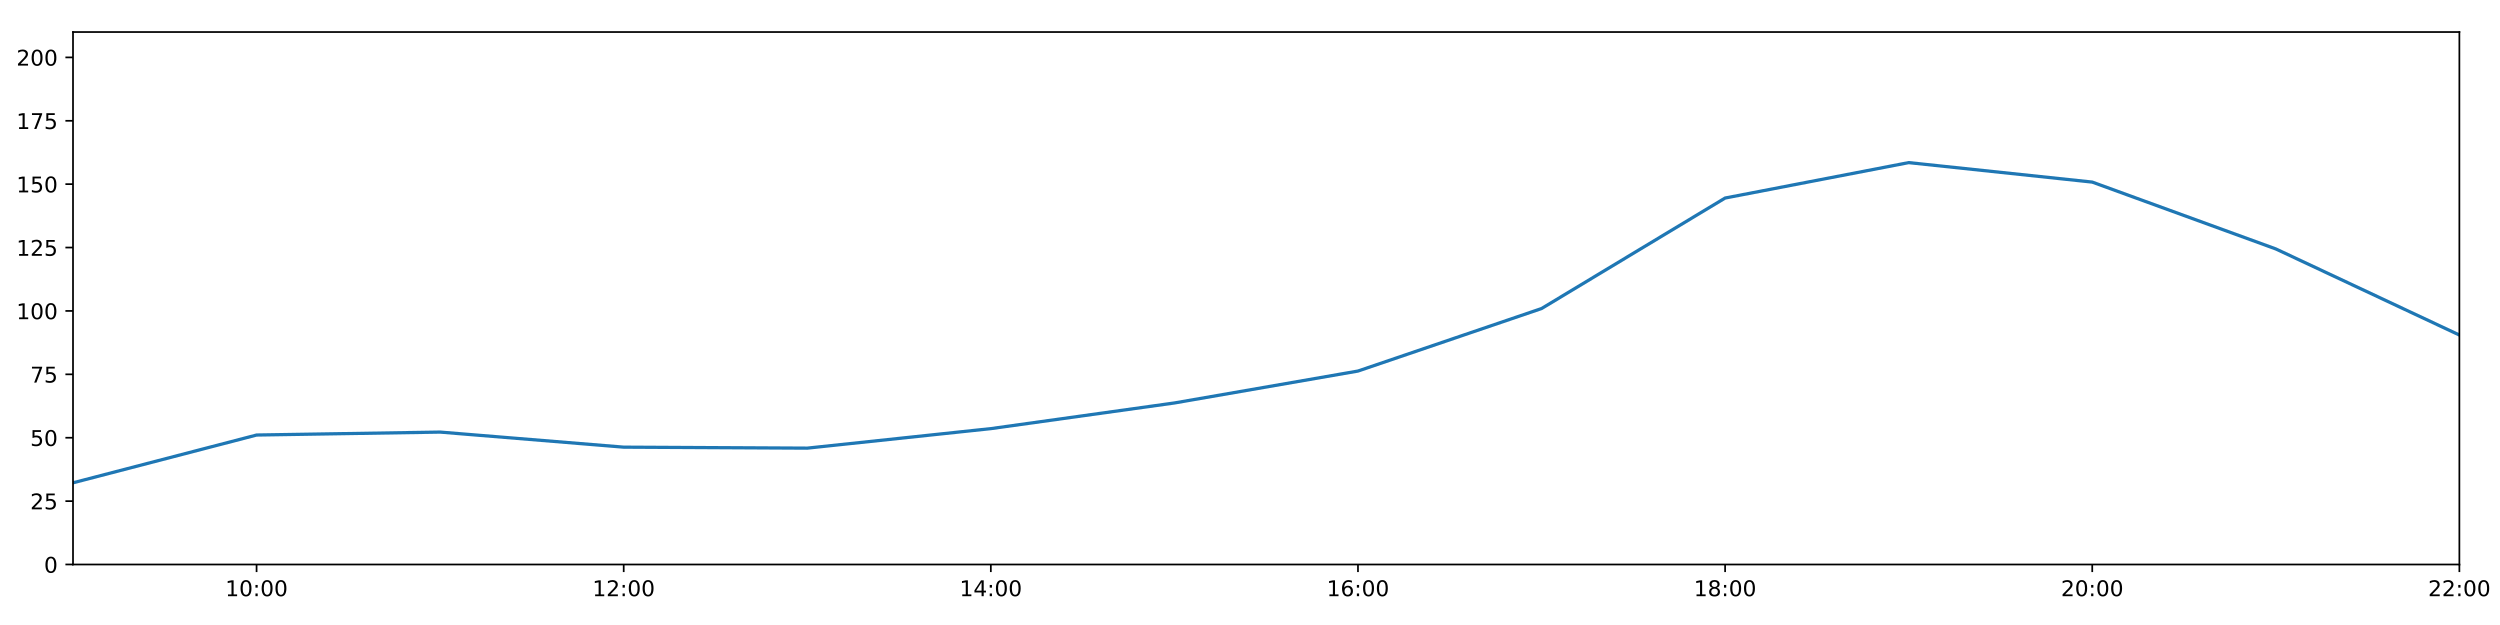
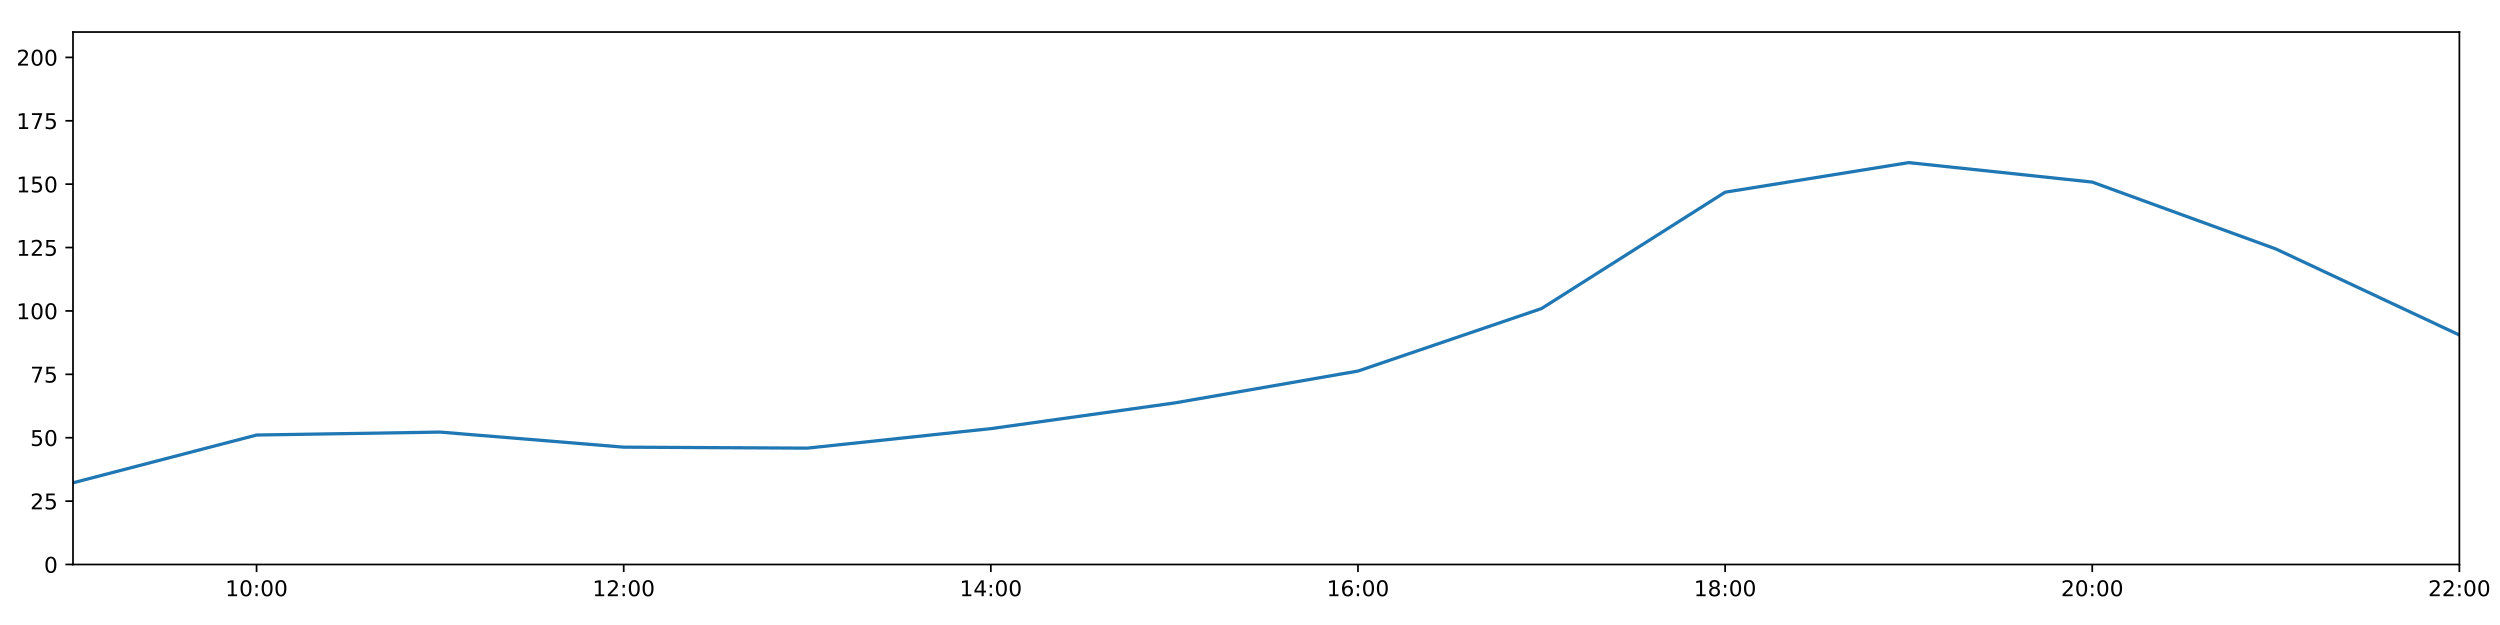
<svg xmlns="http://www.w3.org/2000/svg" xmlns:xlink="http://www.w3.org/1999/xlink" height="288pt" version="1.1" viewBox="0 0 1152 288" width="1152pt">
  <defs>
    <style type="text/css">
*{stroke-linecap:butt;stroke-linejoin:round;}
  </style>
  </defs>
  <g id="figure_1">
    <g id="patch_1">
      <path d="M 0 288  L 1152 288  L 1152 0  L 0 0  z " style="fill:#ffffff;" />
    </g>
    <g id="axes_1">
      <g id="patch_2">
        <path d="M 33.64 260.12  L 1133.28 260.12  L 1133.28 14.76  L 33.64 14.76  z " style="fill:#ffffff;" />
      </g>
      <g id="matplotlib.axis_1">
        <g id="xtick_1">
          <g id="line2d_1">
            <defs>
-               <path d="M 0 0  L 0 3.5  " id="mfd003cef82" style="stroke:#000000;stroke-width:0.8;" />
-             </defs>
-             <g>
-               <use style="stroke:#000000;stroke-width:0.8;" x="118.228" xlink:href="#mfd003cef82" y="260.12" />
+               <path d="M 0 0  L 0 3.5  " id="m231ce022a3" style="stroke:#000000;stroke-width:0.8;" />
+             </defs>
+             <g>
+               <use style="stroke:#000000;stroke-width:0.8;" x="118.228" xlink:href="#m231ce022a3" y="260.12" />
            </g>
          </g>
          <g id="text_1">
            <defs>
              <path d="M 12.406 8.297  L 28.516 8.297  L 28.516 63.922  L 10.984 60.406  L 10.984 69.391  L 28.422 72.906  L 38.281 72.906  L 38.281 8.297  L 54.391 8.297  L 54.391 0  L 12.406 0  z " id="DejaVuSans-49" />
              <path d="M 31.781 66.406  Q 24.172 66.406 20.328 58.906  Q 16.5 51.422 16.5 36.375  Q 16.5 21.391 20.328 13.891  Q 24.172 6.391 31.781 6.391  Q 39.453 6.391 43.281 13.891  Q 47.125 21.391 47.125 36.375  Q 47.125 51.422 43.281 58.906  Q 39.453 66.406 31.781 66.406  z M 31.781 74.219  Q 44.047 74.219 50.516 64.516  Q 56.984 54.828 56.984 36.375  Q 56.984 17.969 50.516 8.266  Q 44.047 -1.422 31.781 -1.422  Q 19.531 -1.422 13.062 8.266  Q 6.594 17.969 6.594 36.375  Q 6.594 54.828 13.062 64.516  Q 19.531 74.219 31.781 74.219  z " id="DejaVuSans-48" />
              <path d="M 11.719 12.406  L 22.016 12.406  L 22.016 0  L 11.719 0  z M 11.719 51.703  L 22.016 51.703  L 22.016 39.312  L 11.719 39.312  z " id="DejaVuSans-58" />
            </defs>
            <g transform="translate(103.8183 274.7184)scale(0.1 -0.1)">
              <use xlink:href="#DejaVuSans-49" />
              <use x="63.623" xlink:href="#DejaVuSans-48" />
              <use x="127.246" xlink:href="#DejaVuSans-58" />
              <use x="160.938" xlink:href="#DejaVuSans-48" />
              <use x="224.561" xlink:href="#DejaVuSans-48" />
            </g>
          </g>
        </g>
        <g id="xtick_2">
          <g id="line2d_2">
            <g>
-               <use style="stroke:#000000;stroke-width:0.8;" x="287.403" xlink:href="#mfd003cef82" y="260.12" />
+               <use style="stroke:#000000;stroke-width:0.8;" x="287.403" xlink:href="#m231ce022a3" y="260.12" />
            </g>
          </g>
          <g id="text_2">
            <defs>
              <path d="M 19.188 8.297  L 53.609 8.297  L 53.609 0  L 7.328 0  L 7.328 8.297  Q 12.938 14.109 22.625 23.891  Q 32.328 33.688 34.812 36.531  Q 39.547 41.844 41.422 45.531  Q 43.312 49.219 43.312 52.781  Q 43.312 58.594 39.234 62.25  Q 35.156 65.922 28.609 65.922  Q 23.969 65.922 18.812 64.312  Q 13.672 62.703 7.812 59.422  L 7.812 69.391  Q 13.766 71.781 18.938 73  Q 24.125 74.219 28.422 74.219  Q 39.75 74.219 46.484 68.547  Q 53.219 62.891 53.219 53.422  Q 53.219 48.922 51.531 44.891  Q 49.859 40.875 45.406 35.406  Q 44.188 33.984 37.641 27.219  Q 31.109 20.453 19.188 8.297  z " id="DejaVuSans-50" />
            </defs>
            <g transform="translate(272.9937 274.7184)scale(0.1 -0.1)">
              <use xlink:href="#DejaVuSans-49" />
              <use x="63.623" xlink:href="#DejaVuSans-50" />
              <use x="127.246" xlink:href="#DejaVuSans-58" />
              <use x="160.938" xlink:href="#DejaVuSans-48" />
              <use x="224.561" xlink:href="#DejaVuSans-48" />
            </g>
          </g>
        </g>
        <g id="xtick_3">
          <g id="line2d_3">
            <g>
-               <use style="stroke:#000000;stroke-width:0.8;" x="456.578" xlink:href="#mfd003cef82" y="260.12" />
+               <use style="stroke:#000000;stroke-width:0.8;" x="456.578" xlink:href="#m231ce022a3" y="260.12" />
            </g>
          </g>
          <g id="text_3">
            <defs>
              <path d="M 37.797 64.312  L 12.891 25.391  L 37.797 25.391  z M 35.203 72.906  L 47.609 72.906  L 47.609 25.391  L 58.016 25.391  L 58.016 17.188  L 47.609 17.188  L 47.609 0  L 37.797 0  L 37.797 17.188  L 4.891 17.188  L 4.891 26.703  z " id="DejaVuSans-52" />
            </defs>
            <g transform="translate(442.1691 274.7184)scale(0.1 -0.1)">
              <use xlink:href="#DejaVuSans-49" />
              <use x="63.623" xlink:href="#DejaVuSans-52" />
              <use x="127.246" xlink:href="#DejaVuSans-58" />
              <use x="160.938" xlink:href="#DejaVuSans-48" />
              <use x="224.561" xlink:href="#DejaVuSans-48" />
            </g>
          </g>
        </g>
        <g id="xtick_4">
          <g id="line2d_4">
            <g>
-               <use style="stroke:#000000;stroke-width:0.8;" x="625.754" xlink:href="#mfd003cef82" y="260.12" />
+               <use style="stroke:#000000;stroke-width:0.8;" x="625.754" xlink:href="#m231ce022a3" y="260.12" />
            </g>
          </g>
          <g id="text_4">
            <defs>
              <path d="M 33.016 40.375  Q 26.375 40.375 22.484 35.828  Q 18.609 31.297 18.609 23.391  Q 18.609 15.531 22.484 10.953  Q 26.375 6.391 33.016 6.391  Q 39.656 6.391 43.531 10.953  Q 47.406 15.531 47.406 23.391  Q 47.406 31.297 43.531 35.828  Q 39.656 40.375 33.016 40.375  z M 52.594 71.297  L 52.594 62.312  Q 48.875 64.062 45.094 64.984  Q 41.312 65.922 37.594 65.922  Q 27.828 65.922 22.672 59.328  Q 17.531 52.734 16.797 39.406  Q 19.672 43.656 24.016 45.922  Q 28.375 48.188 33.594 48.188  Q 44.578 48.188 50.953 41.516  Q 57.328 34.859 57.328 23.391  Q 57.328 12.156 50.688 5.359  Q 44.047 -1.422 33.016 -1.422  Q 20.359 -1.422 13.672 8.266  Q 6.984 17.969 6.984 36.375  Q 6.984 53.656 15.188 63.938  Q 23.391 74.219 37.203 74.219  Q 40.922 74.219 44.703 73.484  Q 48.484 72.75 52.594 71.297  z " id="DejaVuSans-54" />
            </defs>
            <g transform="translate(611.3445 274.7184)scale(0.1 -0.1)">
              <use xlink:href="#DejaVuSans-49" />
              <use x="63.623" xlink:href="#DejaVuSans-54" />
              <use x="127.246" xlink:href="#DejaVuSans-58" />
              <use x="160.938" xlink:href="#DejaVuSans-48" />
              <use x="224.561" xlink:href="#DejaVuSans-48" />
            </g>
          </g>
        </g>
        <g id="xtick_5">
          <g id="line2d_5">
            <g>
-               <use style="stroke:#000000;stroke-width:0.8;" x="794.929" xlink:href="#mfd003cef82" y="260.12" />
+               <use style="stroke:#000000;stroke-width:0.8;" x="794.929" xlink:href="#m231ce022a3" y="260.12" />
            </g>
          </g>
          <g id="text_5">
            <defs>
              <path d="M 31.781 34.625  Q 24.75 34.625 20.719 30.859  Q 16.703 27.094 16.703 20.516  Q 16.703 13.922 20.719 10.156  Q 24.75 6.391 31.781 6.391  Q 38.812 6.391 42.859 10.172  Q 46.922 13.969 46.922 20.516  Q 46.922 27.094 42.891 30.859  Q 38.875 34.625 31.781 34.625  z M 21.922 38.812  Q 15.578 40.375 12.031 44.719  Q 8.5 49.078 8.5 55.328  Q 8.5 64.062 14.719 69.141  Q 20.953 74.219 31.781 74.219  Q 42.672 74.219 48.875 69.141  Q 55.078 64.062 55.078 55.328  Q 55.078 49.078 51.531 44.719  Q 48 40.375 41.703 38.812  Q 48.828 37.156 52.797 32.312  Q 56.781 27.484 56.781 20.516  Q 56.781 9.906 50.312 4.234  Q 43.844 -1.422 31.781 -1.422  Q 19.734 -1.422 13.25 4.234  Q 6.781 9.906 6.781 20.516  Q 6.781 27.484 10.781 32.312  Q 14.797 37.156 21.922 38.812  z M 18.312 54.391  Q 18.312 48.734 21.844 45.562  Q 25.391 42.391 31.781 42.391  Q 38.141 42.391 41.719 45.562  Q 45.312 48.734 45.312 54.391  Q 45.312 60.062 41.719 63.234  Q 38.141 66.406 31.781 66.406  Q 25.391 66.406 21.844 63.234  Q 18.312 60.062 18.312 54.391  z " id="DejaVuSans-56" />
            </defs>
            <g transform="translate(780.5199 274.7184)scale(0.1 -0.1)">
              <use xlink:href="#DejaVuSans-49" />
              <use x="63.623" xlink:href="#DejaVuSans-56" />
              <use x="127.246" xlink:href="#DejaVuSans-58" />
              <use x="160.938" xlink:href="#DejaVuSans-48" />
              <use x="224.561" xlink:href="#DejaVuSans-48" />
            </g>
          </g>
        </g>
        <g id="xtick_6">
          <g id="line2d_6">
            <g>
-               <use style="stroke:#000000;stroke-width:0.8;" x="964.105" xlink:href="#mfd003cef82" y="260.12" />
+               <use style="stroke:#000000;stroke-width:0.8;" x="964.105" xlink:href="#m231ce022a3" y="260.12" />
            </g>
          </g>
          <g id="text_6">
            <g transform="translate(949.6952 274.7184)scale(0.1 -0.1)">
              <use xlink:href="#DejaVuSans-50" />
              <use x="63.623" xlink:href="#DejaVuSans-48" />
              <use x="127.246" xlink:href="#DejaVuSans-58" />
              <use x="160.938" xlink:href="#DejaVuSans-48" />
              <use x="224.561" xlink:href="#DejaVuSans-48" />
            </g>
          </g>
        </g>
        <g id="xtick_7">
          <g id="line2d_7">
            <g>
-               <use style="stroke:#000000;stroke-width:0.8;" x="1133.28" xlink:href="#mfd003cef82" y="260.12" />
+               <use style="stroke:#000000;stroke-width:0.8;" x="1133.28" xlink:href="#m231ce022a3" y="260.12" />
            </g>
          </g>
          <g id="text_7">
            <g transform="translate(1118.871 274.7184)scale(0.1 -0.1)">
              <use xlink:href="#DejaVuSans-50" />
              <use x="63.623" xlink:href="#DejaVuSans-50" />
              <use x="127.246" xlink:href="#DejaVuSans-58" />
              <use x="160.938" xlink:href="#DejaVuSans-48" />
              <use x="224.561" xlink:href="#DejaVuSans-48" />
            </g>
          </g>
        </g>
      </g>
      <g id="matplotlib.axis_2">
        <g id="ytick_1">
          <g id="line2d_8">
            <defs>
-               <path d="M 0 0  L -3.5 0  " id="m67f75199a7" style="stroke:#000000;stroke-width:0.8;" />
-             </defs>
-             <g>
-               <use style="stroke:#000000;stroke-width:0.8;" x="33.64" xlink:href="#m67f75199a7" y="260.12" />
+               <path d="M 0 0  L -3.5 0  " id="m7815eb9794" style="stroke:#000000;stroke-width:0.8;" />
+             </defs>
+             <g>
+               <use style="stroke:#000000;stroke-width:0.8;" x="33.64" xlink:href="#m7815eb9794" y="260.12" />
            </g>
          </g>
          <g id="text_8">
            <g transform="translate(20.2775 263.9192)scale(0.1 -0.1)">
              <use xlink:href="#DejaVuSans-48" />
            </g>
          </g>
        </g>
        <g id="ytick_2">
          <g id="line2d_9">
            <g>
-               <use style="stroke:#000000;stroke-width:0.8;" x="33.64" xlink:href="#m67f75199a7" y="230.91" />
+               <use style="stroke:#000000;stroke-width:0.8;" x="33.64" xlink:href="#m7815eb9794" y="230.91" />
            </g>
          </g>
          <g id="text_9">
            <defs>
              <path d="M 10.797 72.906  L 49.516 72.906  L 49.516 64.594  L 19.828 64.594  L 19.828 46.734  Q 21.969 47.469 24.109 47.828  Q 26.266 48.188 28.422 48.188  Q 40.625 48.188 47.75 41.5  Q 54.891 34.812 54.891 23.391  Q 54.891 11.625 47.562 5.094  Q 40.234 -1.422 26.906 -1.422  Q 22.312 -1.422 17.547 -0.641  Q 12.797 0.141 7.719 1.703  L 7.719 11.625  Q 12.109 9.234 16.797 8.062  Q 21.484 6.891 26.703 6.891  Q 35.156 6.891 40.078 11.328  Q 45.016 15.766 45.016 23.391  Q 45.016 31 40.078 35.438  Q 35.156 39.891 26.703 39.891  Q 22.75 39.891 18.812 39.016  Q 14.891 38.141 10.797 36.281  z " id="DejaVuSans-53" />
            </defs>
            <g transform="translate(13.915 234.7097)scale(0.1 -0.1)">
              <use xlink:href="#DejaVuSans-50" />
              <use x="63.623" xlink:href="#DejaVuSans-53" />
            </g>
          </g>
        </g>
        <g id="ytick_3">
          <g id="line2d_10">
            <g>
-               <use style="stroke:#000000;stroke-width:0.8;" x="33.64" xlink:href="#m67f75199a7" y="201.701" />
+               <use style="stroke:#000000;stroke-width:0.8;" x="33.64" xlink:href="#m7815eb9794" y="201.701" />
            </g>
          </g>
          <g id="text_10">
            <g transform="translate(13.915 205.5002)scale(0.1 -0.1)">
              <use xlink:href="#DejaVuSans-53" />
              <use x="63.623" xlink:href="#DejaVuSans-48" />
            </g>
          </g>
        </g>
        <g id="ytick_4">
          <g id="line2d_11">
            <g>
-               <use style="stroke:#000000;stroke-width:0.8;" x="33.64" xlink:href="#m67f75199a7" y="172.491" />
+               <use style="stroke:#000000;stroke-width:0.8;" x="33.64" xlink:href="#m7815eb9794" y="172.491" />
            </g>
          </g>
          <g id="text_11">
            <defs>
              <path d="M 8.203 72.906  L 55.078 72.906  L 55.078 68.703  L 28.609 0  L 18.312 0  L 43.219 64.594  L 8.203 64.594  z " id="DejaVuSans-55" />
            </defs>
            <g transform="translate(13.915 176.2906)scale(0.1 -0.1)">
              <use xlink:href="#DejaVuSans-55" />
              <use x="63.623" xlink:href="#DejaVuSans-53" />
            </g>
          </g>
        </g>
        <g id="ytick_5">
          <g id="line2d_12">
            <g>
-               <use style="stroke:#000000;stroke-width:0.8;" x="33.64" xlink:href="#m67f75199a7" y="143.282" />
+               <use style="stroke:#000000;stroke-width:0.8;" x="33.64" xlink:href="#m7815eb9794" y="143.282" />
            </g>
          </g>
          <g id="text_12">
            <g transform="translate(7.5525 147.0811)scale(0.1 -0.1)">
              <use xlink:href="#DejaVuSans-49" />
              <use x="63.623" xlink:href="#DejaVuSans-48" />
              <use x="127.246" xlink:href="#DejaVuSans-48" />
            </g>
          </g>
        </g>
        <g id="ytick_6">
          <g id="line2d_13">
            <g>
-               <use style="stroke:#000000;stroke-width:0.8;" x="33.64" xlink:href="#m67f75199a7" y="114.072" />
+               <use style="stroke:#000000;stroke-width:0.8;" x="33.64" xlink:href="#m7815eb9794" y="114.072" />
            </g>
          </g>
          <g id="text_13">
            <g transform="translate(7.5525 117.8716)scale(0.1 -0.1)">
              <use xlink:href="#DejaVuSans-49" />
              <use x="63.623" xlink:href="#DejaVuSans-50" />
              <use x="127.246" xlink:href="#DejaVuSans-53" />
            </g>
          </g>
        </g>
        <g id="ytick_7">
          <g id="line2d_14">
            <g>
-               <use style="stroke:#000000;stroke-width:0.8;" x="33.64" xlink:href="#m67f75199a7" y="84.863" />
+               <use style="stroke:#000000;stroke-width:0.8;" x="33.64" xlink:href="#m7815eb9794" y="84.863" />
            </g>
          </g>
          <g id="text_14">
            <g transform="translate(7.5525 88.66208)scale(0.1 -0.1)">
              <use xlink:href="#DejaVuSans-49" />
              <use x="63.623" xlink:href="#DejaVuSans-53" />
              <use x="127.246" xlink:href="#DejaVuSans-48" />
            </g>
          </g>
        </g>
        <g id="ytick_8">
          <g id="line2d_15">
            <g>
-               <use style="stroke:#000000;stroke-width:0.8;" x="33.64" xlink:href="#m67f75199a7" y="55.653" />
+               <use style="stroke:#000000;stroke-width:0.8;" x="33.64" xlink:href="#m7815eb9794" y="55.653" />
            </g>
          </g>
          <g id="text_15">
            <g transform="translate(7.5525 59.45255)scale(0.1 -0.1)">
              <use xlink:href="#DejaVuSans-49" />
              <use x="63.623" xlink:href="#DejaVuSans-55" />
              <use x="127.246" xlink:href="#DejaVuSans-53" />
            </g>
          </g>
        </g>
        <g id="ytick_9">
          <g id="line2d_16">
            <g>
-               <use style="stroke:#000000;stroke-width:0.8;" x="33.64" xlink:href="#m67f75199a7" y="26.444" />
+               <use style="stroke:#000000;stroke-width:0.8;" x="33.64" xlink:href="#m7815eb9794" y="26.444" />
            </g>
          </g>
          <g id="text_16">
            <g transform="translate(7.5525 30.24303)scale(0.1 -0.1)">
              <use xlink:href="#DejaVuSans-50" />
              <use x="63.623" xlink:href="#DejaVuSans-48" />
              <use x="127.246" xlink:href="#DejaVuSans-48" />
            </g>
          </g>
        </g>
      </g>
      <g id="line2d_17">
-         <path clip-path="url(#p37b70327d2)" d="M 33.64 222.472  L 118.228 200.46  L 202.815 199.105  L 287.403 206.05  L 371.991 206.504  L 456.578 197.509  L 541.166 185.687  L 625.754 170.979  L 710.342 142.178  L 794.929 91.255  L 879.517 74.932  L 964.105 83.907  L 1048.692 114.71  L 1133.28 154.382  " style="fill:none;stroke:#1f77b4;stroke-linecap:square;stroke-width:1.5;" />
+         <path clip-path="url(#p8a9601960b)" d="M 33.64 222.472  L 118.228 200.46  L 202.815 199.105  L 287.403 206.05  L 371.991 206.504  L 456.578 197.509  L 541.166 185.687  L 625.754 170.979  L 710.342 142.178  L 794.929 88.563  L 879.517 74.932  L 964.105 83.907  L 1048.692 114.71  L 1133.28 154.382  " style="fill:none;stroke:#1f77b4;stroke-linecap:square;stroke-width:1.5;" />
      </g>
      <g id="patch_3">
        <path d="M 33.64 260.12  L 33.64 14.76  " style="fill:none;stroke:#000000;stroke-linecap:square;stroke-linejoin:miter;stroke-width:0.8;" />
      </g>
      <g id="patch_4">
        <path d="M 1133.28 260.12  L 1133.28 14.76  " style="fill:none;stroke:#000000;stroke-linecap:square;stroke-linejoin:miter;stroke-width:0.8;" />
      </g>
      <g id="patch_5">
        <path d="M 33.64 260.12  L 1133.28 260.12  " style="fill:none;stroke:#000000;stroke-linecap:square;stroke-linejoin:miter;stroke-width:0.8;" />
      </g>
      <g id="patch_6">
        <path d="M 33.64 14.76  L 1133.28 14.76  " style="fill:none;stroke:#000000;stroke-linecap:square;stroke-linejoin:miter;stroke-width:0.8;" />
      </g>
    </g>
  </g>
  <defs>
-     <clipPath id="p37b70327d2">
+     <clipPath id="p8a9601960b">
      <rect height="245.36" width="1099.64" x="33.64" y="14.76" />
    </clipPath>
  </defs>
</svg>
